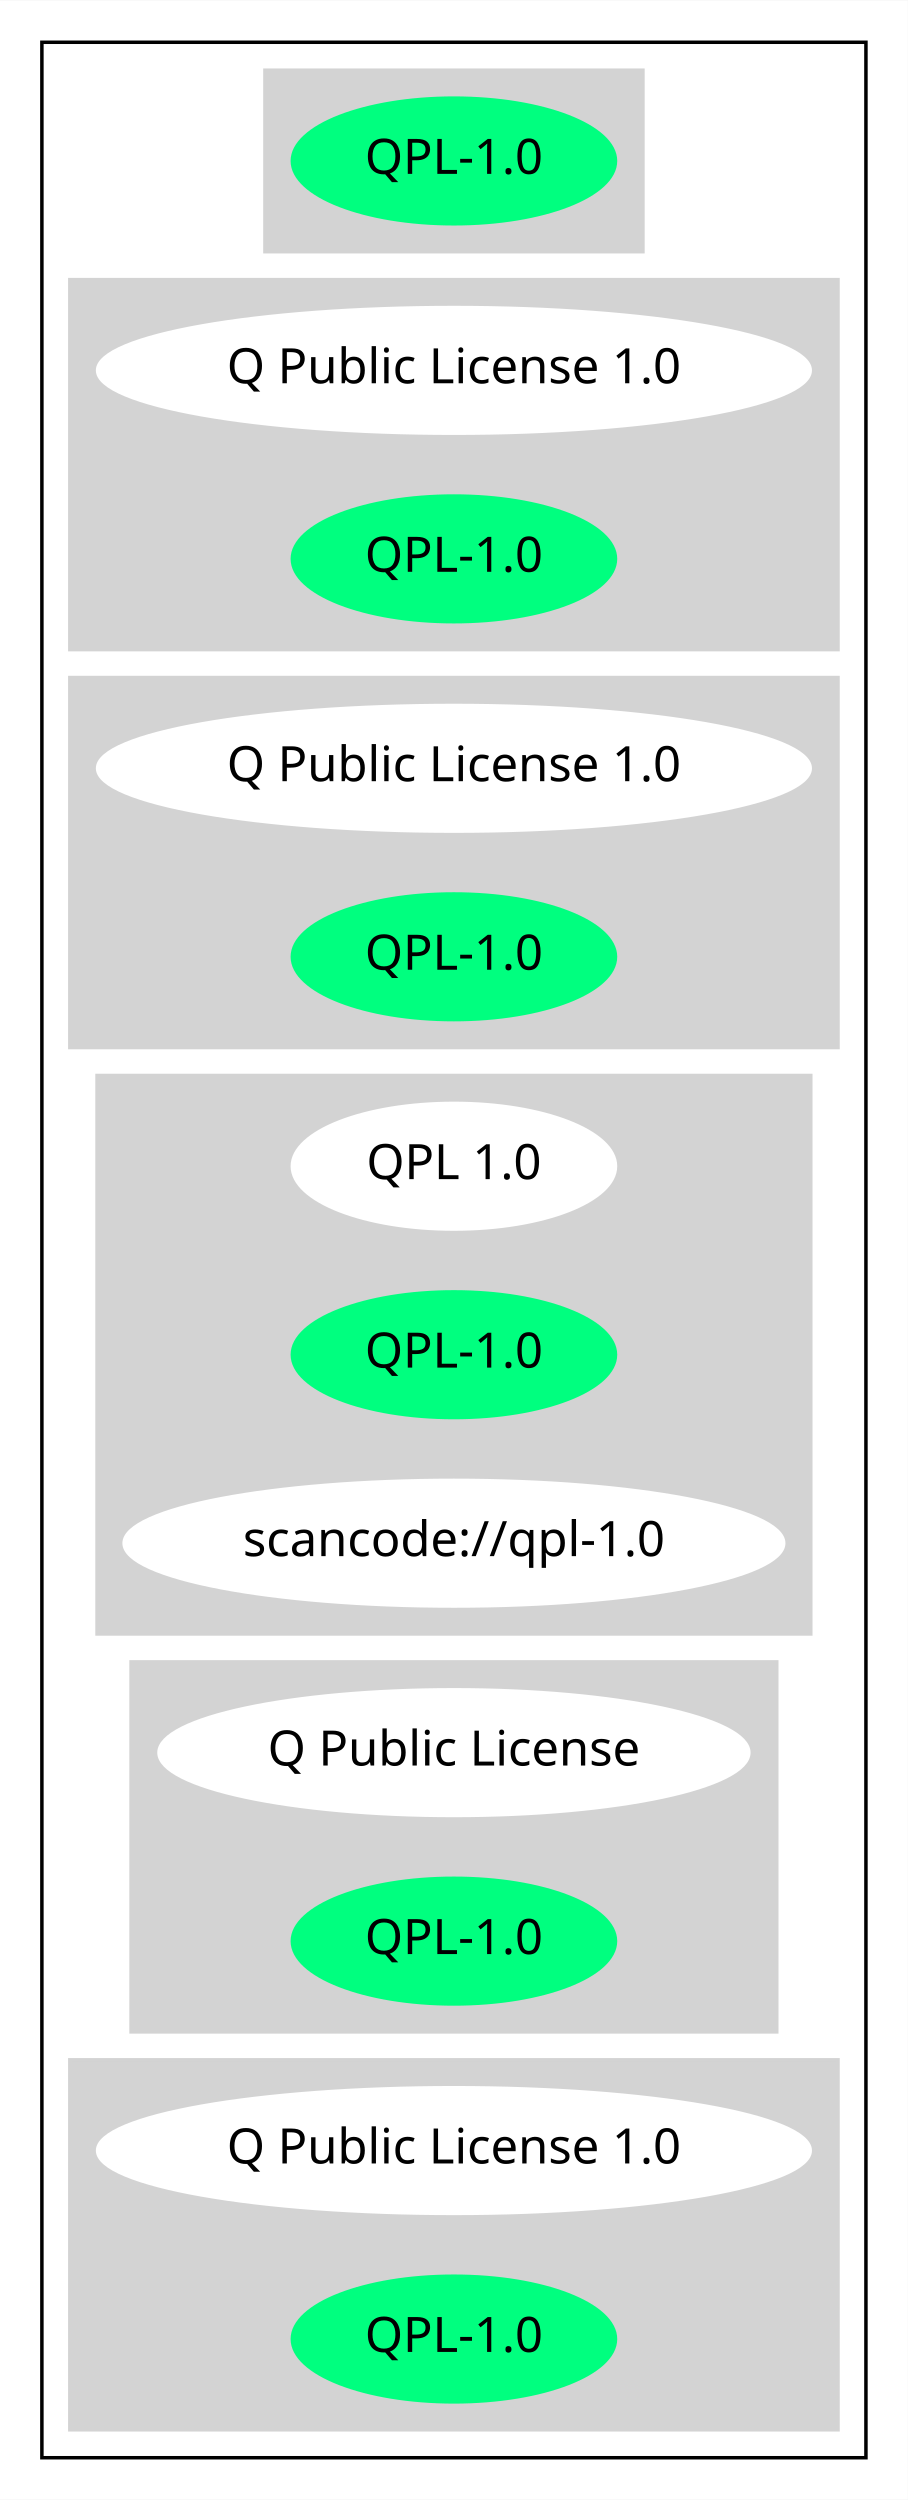
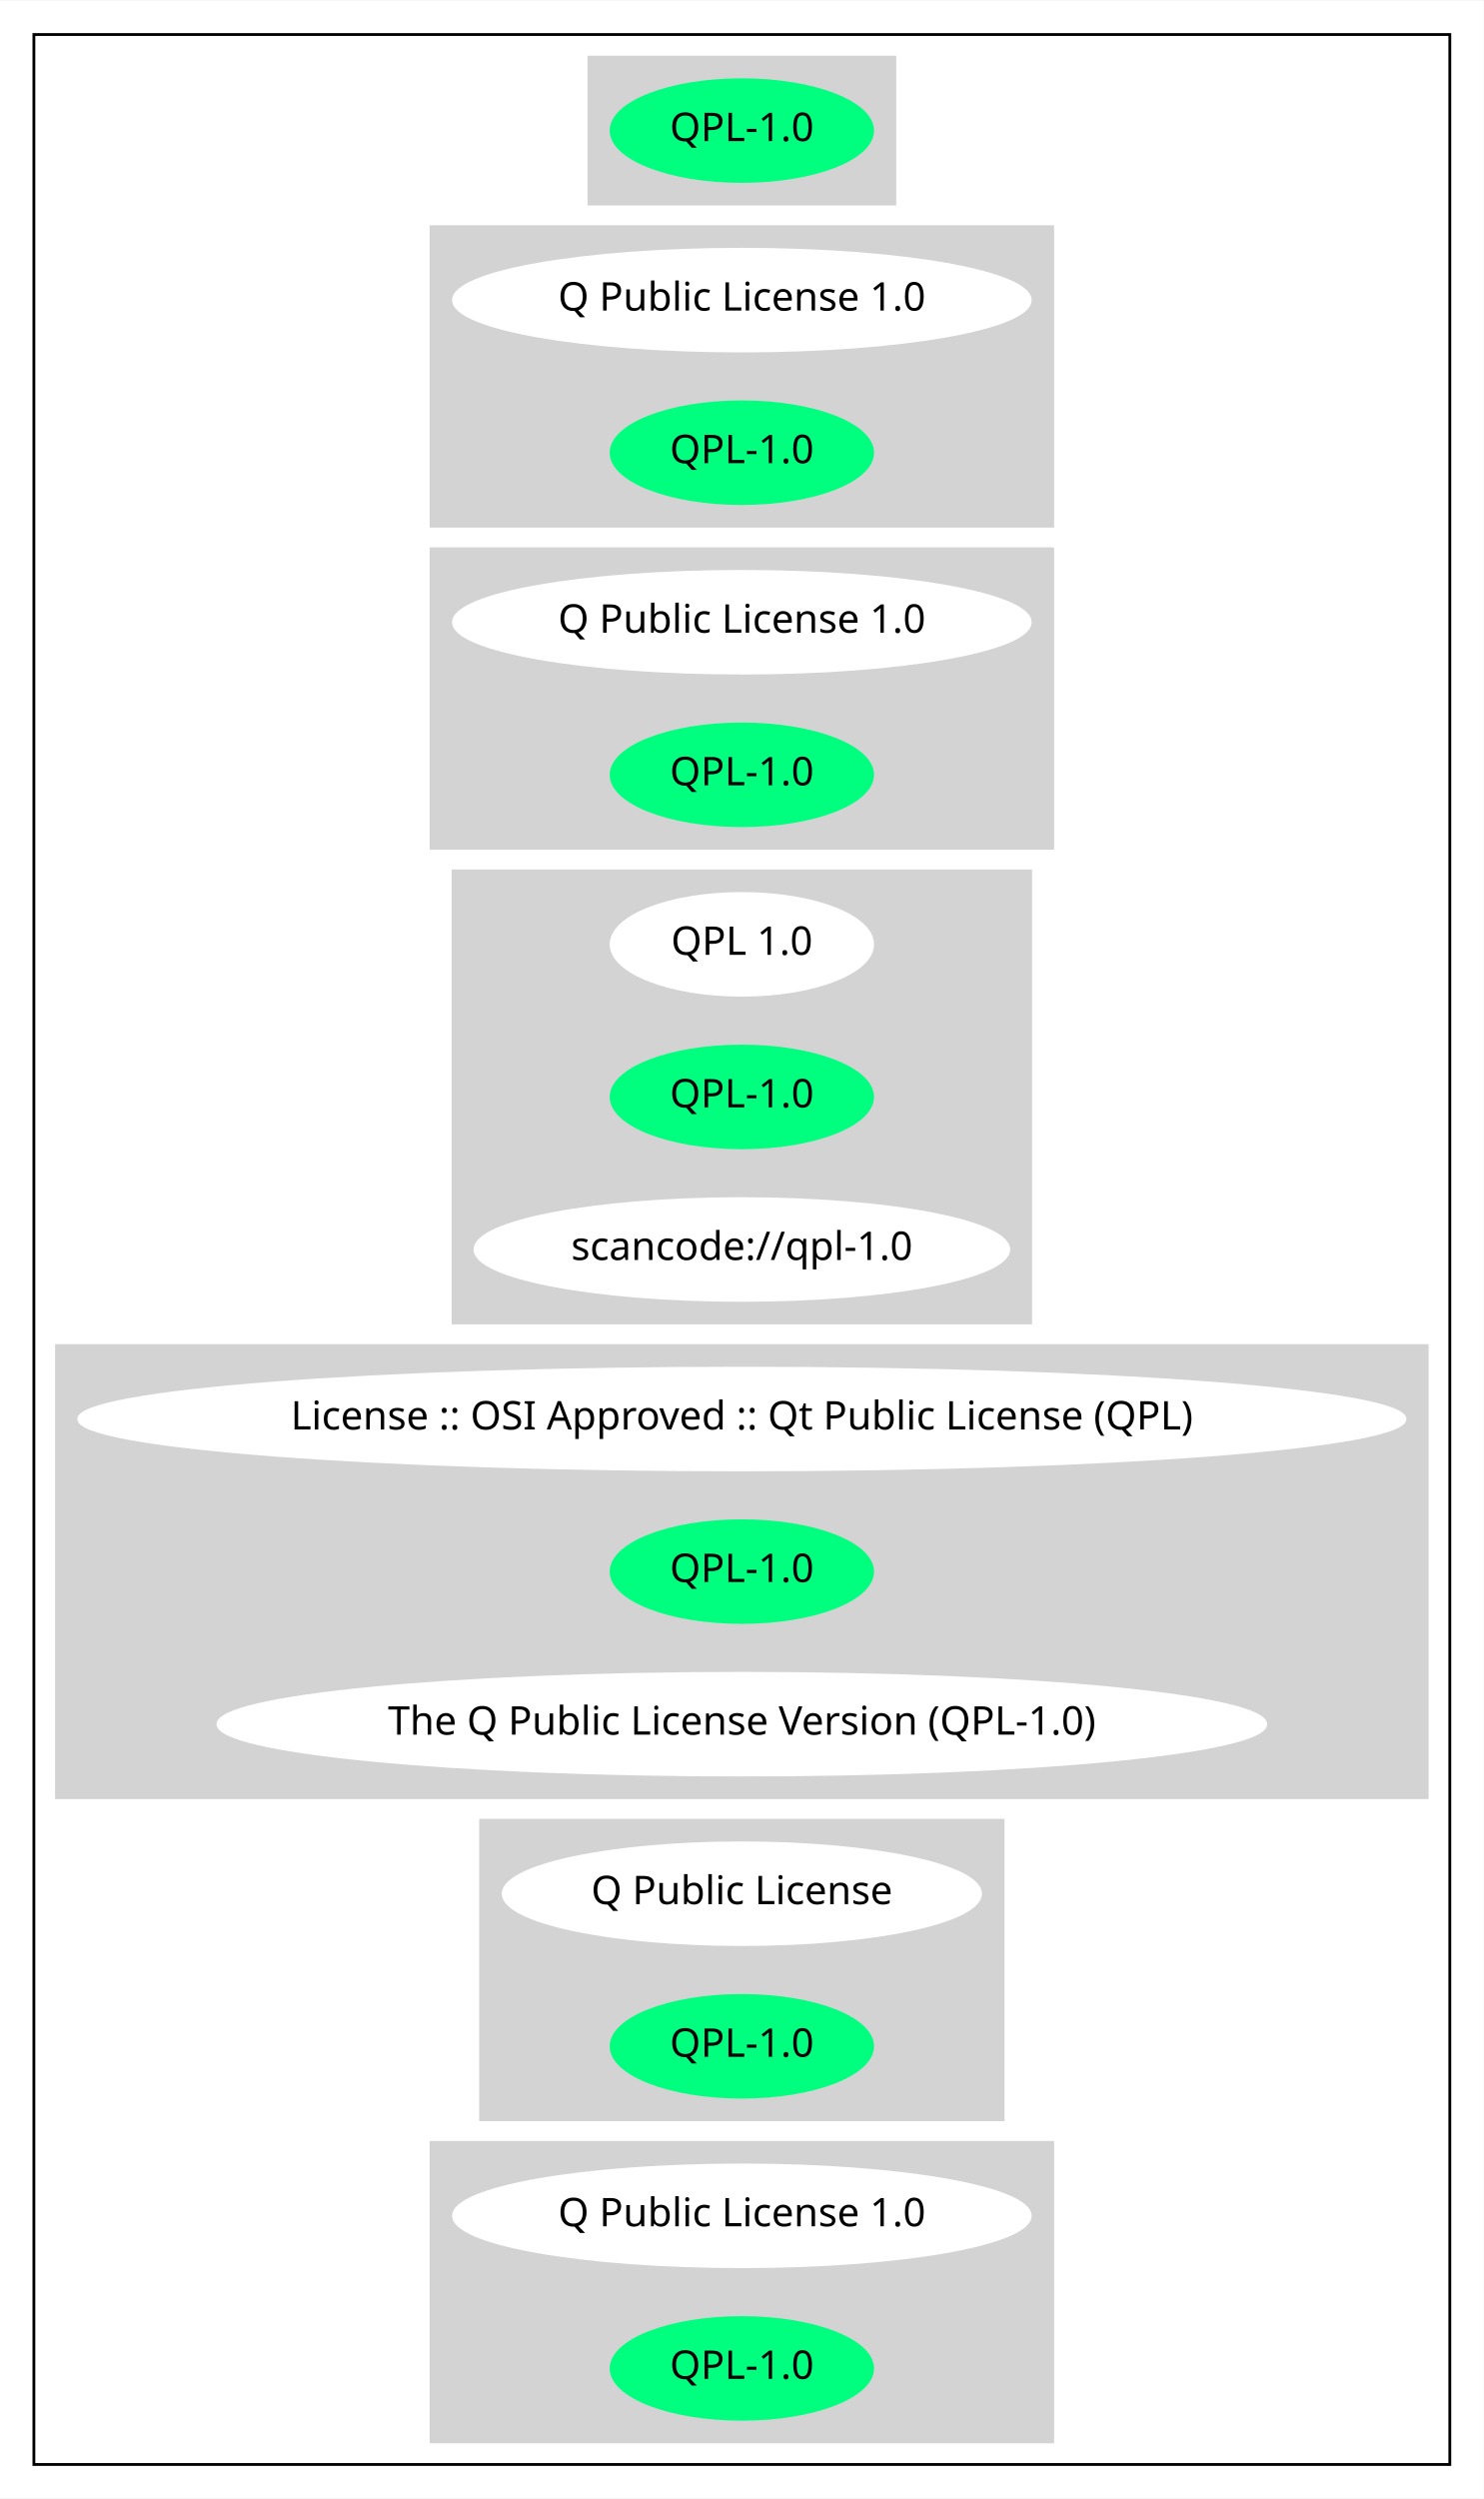
- <svg xmlns="http://www.w3.org/2000/svg" width="260pt" height="716pt" viewBox="0.00 0.00 260.08 716.00">
-   <g id="graph0" class="graph" transform="scale(1 1) rotate(0) translate(4 712)">
-     <polygon fill="white" stroke="transparent" points="-4,4 -4,-712 256.08,-712 256.08,4 -4,4" />
+ <svg xmlns="http://www.w3.org/2000/svg" width="525pt" height="884pt" viewBox="0.00 0.00 525.26 884.00">
+   <g id="graph0" class="graph" transform="scale(1 1) rotate(0) translate(4 880)">
+     <polygon fill="white" stroke="transparent" points="-4,4 -4,-880 521.26,-880 521.26,4 -4,4" />
    <g id="clust1" class="cluster">
-       <polygon fill="none" stroke="black" points="8,-8 8,-700 244.08,-700 244.08,-8 8,-8" />
+       <polygon fill="none" stroke="black" points="8,-8 8,-868 509.26,-868 509.26,-8 8,-8" />
    </g>
    <g id="clust2" class="cluster">
-       <polygon fill="lightgray" stroke="lightgray" points="71.9,-640 71.9,-692 180.19,-692 180.19,-640 71.9,-640" />
+       <polygon fill="lightgray" stroke="lightgray" points="204.48,-808 204.48,-860 312.78,-860 312.78,-808 204.48,-808" />
    </g>
    <g id="clust3" class="cluster">
-       <polygon fill="lightgray" stroke="lightgray" points="16,-526 16,-632 236.08,-632 236.08,-526 16,-526" />
+       <polygon fill="lightgray" stroke="lightgray" points="148.59,-694 148.59,-800 368.67,-800 368.67,-694 148.59,-694" />
    </g>
    <g id="clust4" class="cluster">
-       <polygon fill="lightgray" stroke="lightgray" points="16,-412 16,-518 236.08,-518 236.08,-412 16,-412" />
+       <polygon fill="lightgray" stroke="lightgray" points="148.59,-580 148.59,-686 368.67,-686 368.67,-580 148.59,-580" />
    </g>
    <g id="clust5" class="cluster">
-       <polygon fill="lightgray" stroke="lightgray" points="23.8,-244 23.8,-404 228.28,-404 228.28,-244 23.8,-244" />
+       <polygon fill="lightgray" stroke="lightgray" points="156.39,-412 156.39,-572 360.87,-572 360.87,-412 156.39,-412" />
    </g>
    <g id="clust6" class="cluster">
-       <polygon fill="lightgray" stroke="lightgray" points="33.55,-130 33.55,-236 218.53,-236 218.53,-130 33.55,-130" />
+       <polygon fill="lightgray" stroke="lightgray" points="16,-244 16,-404 501.26,-404 501.26,-244 16,-244" />
    </g>
    <g id="clust7" class="cluster">
-       <polygon fill="lightgray" stroke="lightgray" points="16,-16 16,-122 236.08,-122 236.08,-16 16,-16" />
+       <polygon fill="lightgray" stroke="lightgray" points="166.14,-130 166.14,-236 351.12,-236 351.12,-130 166.14,-130" />
+     </g>
+     <g id="clust8" class="cluster">
+       <polygon fill="lightgray" stroke="lightgray" points="148.59,-16 148.59,-122 368.67,-122 368.67,-16 148.59,-16" />
    </g>
    <g id="node1" class="node">
-       <ellipse fill="springgreen" stroke="springgreen" cx="126.04" cy="-666" rx="46.29" ry="18" />
-       <text text-anchor="middle" x="126.04" y="-662.3" font-family="Times-Roman" font-size="14.00">QPL-1.0</text>
+       <ellipse fill="springgreen" stroke="springgreen" cx="258.63" cy="-834" rx="46.29" ry="18" />
+       <text text-anchor="middle" x="258.63" y="-830.3" font-family="Times-Roman" font-size="14.00">QPL-1.0</text>
    </g>
    <g id="node2" class="node">
-       <ellipse fill="white" stroke="white" cx="126.04" cy="-606" rx="102.08" ry="18" />
-       <text text-anchor="middle" x="126.04" y="-602.3" font-family="Times-Roman" font-size="14.00">Q Public License 1.0</text>
+       <ellipse fill="white" stroke="white" cx="258.63" cy="-774" rx="102.08" ry="18" />
+       <text text-anchor="middle" x="258.63" y="-770.3" font-family="Times-Roman" font-size="14.00">Q Public License 1.0</text>
    </g>
    <g id="node3" class="node">
-       <ellipse fill="springgreen" stroke="springgreen" cx="126.04" cy="-552" rx="46.29" ry="18" />
-       <text text-anchor="middle" x="126.04" y="-548.3" font-family="Times-Roman" font-size="14.00">QPL-1.0</text>
+       <ellipse fill="springgreen" stroke="springgreen" cx="258.63" cy="-720" rx="46.29" ry="18" />
+       <text text-anchor="middle" x="258.63" y="-716.3" font-family="Times-Roman" font-size="14.00">QPL-1.0</text>
    </g>
    <g id="node4" class="node">
-       <ellipse fill="white" stroke="white" cx="126.04" cy="-492" rx="102.08" ry="18" />
-       <text text-anchor="middle" x="126.04" y="-488.3" font-family="Times-Roman" font-size="14.00">Q Public License 1.0</text>
+       <ellipse fill="white" stroke="white" cx="258.63" cy="-660" rx="102.08" ry="18" />
+       <text text-anchor="middle" x="258.63" y="-656.3" font-family="Times-Roman" font-size="14.00">Q Public License 1.0</text>
    </g>
    <g id="node5" class="node">
-       <ellipse fill="springgreen" stroke="springgreen" cx="126.04" cy="-438" rx="46.29" ry="18" />
-       <text text-anchor="middle" x="126.04" y="-434.3" font-family="Times-Roman" font-size="14.00">QPL-1.0</text>
+       <ellipse fill="springgreen" stroke="springgreen" cx="258.63" cy="-606" rx="46.29" ry="18" />
+       <text text-anchor="middle" x="258.63" y="-602.3" font-family="Times-Roman" font-size="14.00">QPL-1.0</text>
    </g>
    <g id="node6" class="node">
-       <ellipse fill="white" stroke="white" cx="126.04" cy="-378" rx="46.29" ry="18" />
-       <text text-anchor="middle" x="126.04" y="-374.3" font-family="Times-Roman" font-size="14.00">QPL 1.0</text>
+       <ellipse fill="white" stroke="white" cx="258.63" cy="-546" rx="46.29" ry="18" />
+       <text text-anchor="middle" x="258.63" y="-542.3" font-family="Times-Roman" font-size="14.00">QPL 1.0</text>
    </g>
    <g id="node7" class="node">
-       <ellipse fill="springgreen" stroke="springgreen" cx="126.04" cy="-324" rx="46.29" ry="18" />
-       <text text-anchor="middle" x="126.04" y="-320.3" font-family="Times-Roman" font-size="14.00">QPL-1.0</text>
+       <ellipse fill="springgreen" stroke="springgreen" cx="258.63" cy="-492" rx="46.29" ry="18" />
+       <text text-anchor="middle" x="258.63" y="-488.3" font-family="Times-Roman" font-size="14.00">QPL-1.0</text>
    </g>
    <g id="node8" class="node">
-       <ellipse fill="white" stroke="white" cx="126.04" cy="-270" rx="94.48" ry="18" />
-       <text text-anchor="middle" x="126.04" y="-266.3" font-family="Times-Roman" font-size="14.00">scancode://qpl-1.0</text>
+       <ellipse fill="white" stroke="white" cx="258.63" cy="-438" rx="94.48" ry="18" />
+       <text text-anchor="middle" x="258.63" y="-434.3" font-family="Times-Roman" font-size="14.00">scancode://qpl-1.0</text>
    </g>
    <g id="node9" class="node">
-       <ellipse fill="white" stroke="white" cx="126.04" cy="-210" rx="84.49" ry="18" />
-       <text text-anchor="middle" x="126.04" y="-206.3" font-family="Times-Roman" font-size="14.00">Q Public License</text>
+       <ellipse fill="white" stroke="white" cx="258.63" cy="-378" rx="234.76" ry="18" />
+       <text text-anchor="middle" x="258.63" y="-374.3" font-family="Times-Roman" font-size="14.00">License :: OSI Approved :: Qt Public License (QPL)</text>
    </g>
    <g id="node10" class="node">
-       <ellipse fill="springgreen" stroke="springgreen" cx="126.04" cy="-156" rx="46.29" ry="18" />
-       <text text-anchor="middle" x="126.04" y="-152.3" font-family="Times-Roman" font-size="14.00">QPL-1.0</text>
+       <ellipse fill="springgreen" stroke="springgreen" cx="258.63" cy="-324" rx="46.29" ry="18" />
+       <text text-anchor="middle" x="258.63" y="-320.3" font-family="Times-Roman" font-size="14.00">QPL-1.0</text>
    </g>
    <g id="node11" class="node">
-       <ellipse fill="white" stroke="white" cx="126.04" cy="-96" rx="102.08" ry="18" />
-       <text text-anchor="middle" x="126.04" y="-92.3" font-family="Times-Roman" font-size="14.00">Q Public License 1.0</text>
+       <ellipse fill="white" stroke="white" cx="258.63" cy="-270" rx="185.47" ry="18" />
+       <text text-anchor="middle" x="258.63" y="-266.3" font-family="Times-Roman" font-size="14.00">The Q Public License Version (QPL-1.0)</text>
    </g>
    <g id="node12" class="node">
-       <ellipse fill="springgreen" stroke="springgreen" cx="126.04" cy="-42" rx="46.29" ry="18" />
-       <text text-anchor="middle" x="126.04" y="-38.3" font-family="Times-Roman" font-size="14.00">QPL-1.0</text>
+       <ellipse fill="white" stroke="white" cx="258.63" cy="-210" rx="84.49" ry="18" />
+       <text text-anchor="middle" x="258.63" y="-206.3" font-family="Times-Roman" font-size="14.00">Q Public License</text>
+     </g>
+     <g id="node13" class="node">
+       <ellipse fill="springgreen" stroke="springgreen" cx="258.63" cy="-156" rx="46.29" ry="18" />
+       <text text-anchor="middle" x="258.63" y="-152.3" font-family="Times-Roman" font-size="14.00">QPL-1.0</text>
+     </g>
+     <g id="node14" class="node">
+       <ellipse fill="white" stroke="white" cx="258.63" cy="-96" rx="102.08" ry="18" />
+       <text text-anchor="middle" x="258.63" y="-92.3" font-family="Times-Roman" font-size="14.00">Q Public License 1.0</text>
+     </g>
+     <g id="node15" class="node">
+       <ellipse fill="springgreen" stroke="springgreen" cx="258.63" cy="-42" rx="46.29" ry="18" />
+       <text text-anchor="middle" x="258.63" y="-38.3" font-family="Times-Roman" font-size="14.00">QPL-1.0</text>
    </g>
  </g>
</svg>
